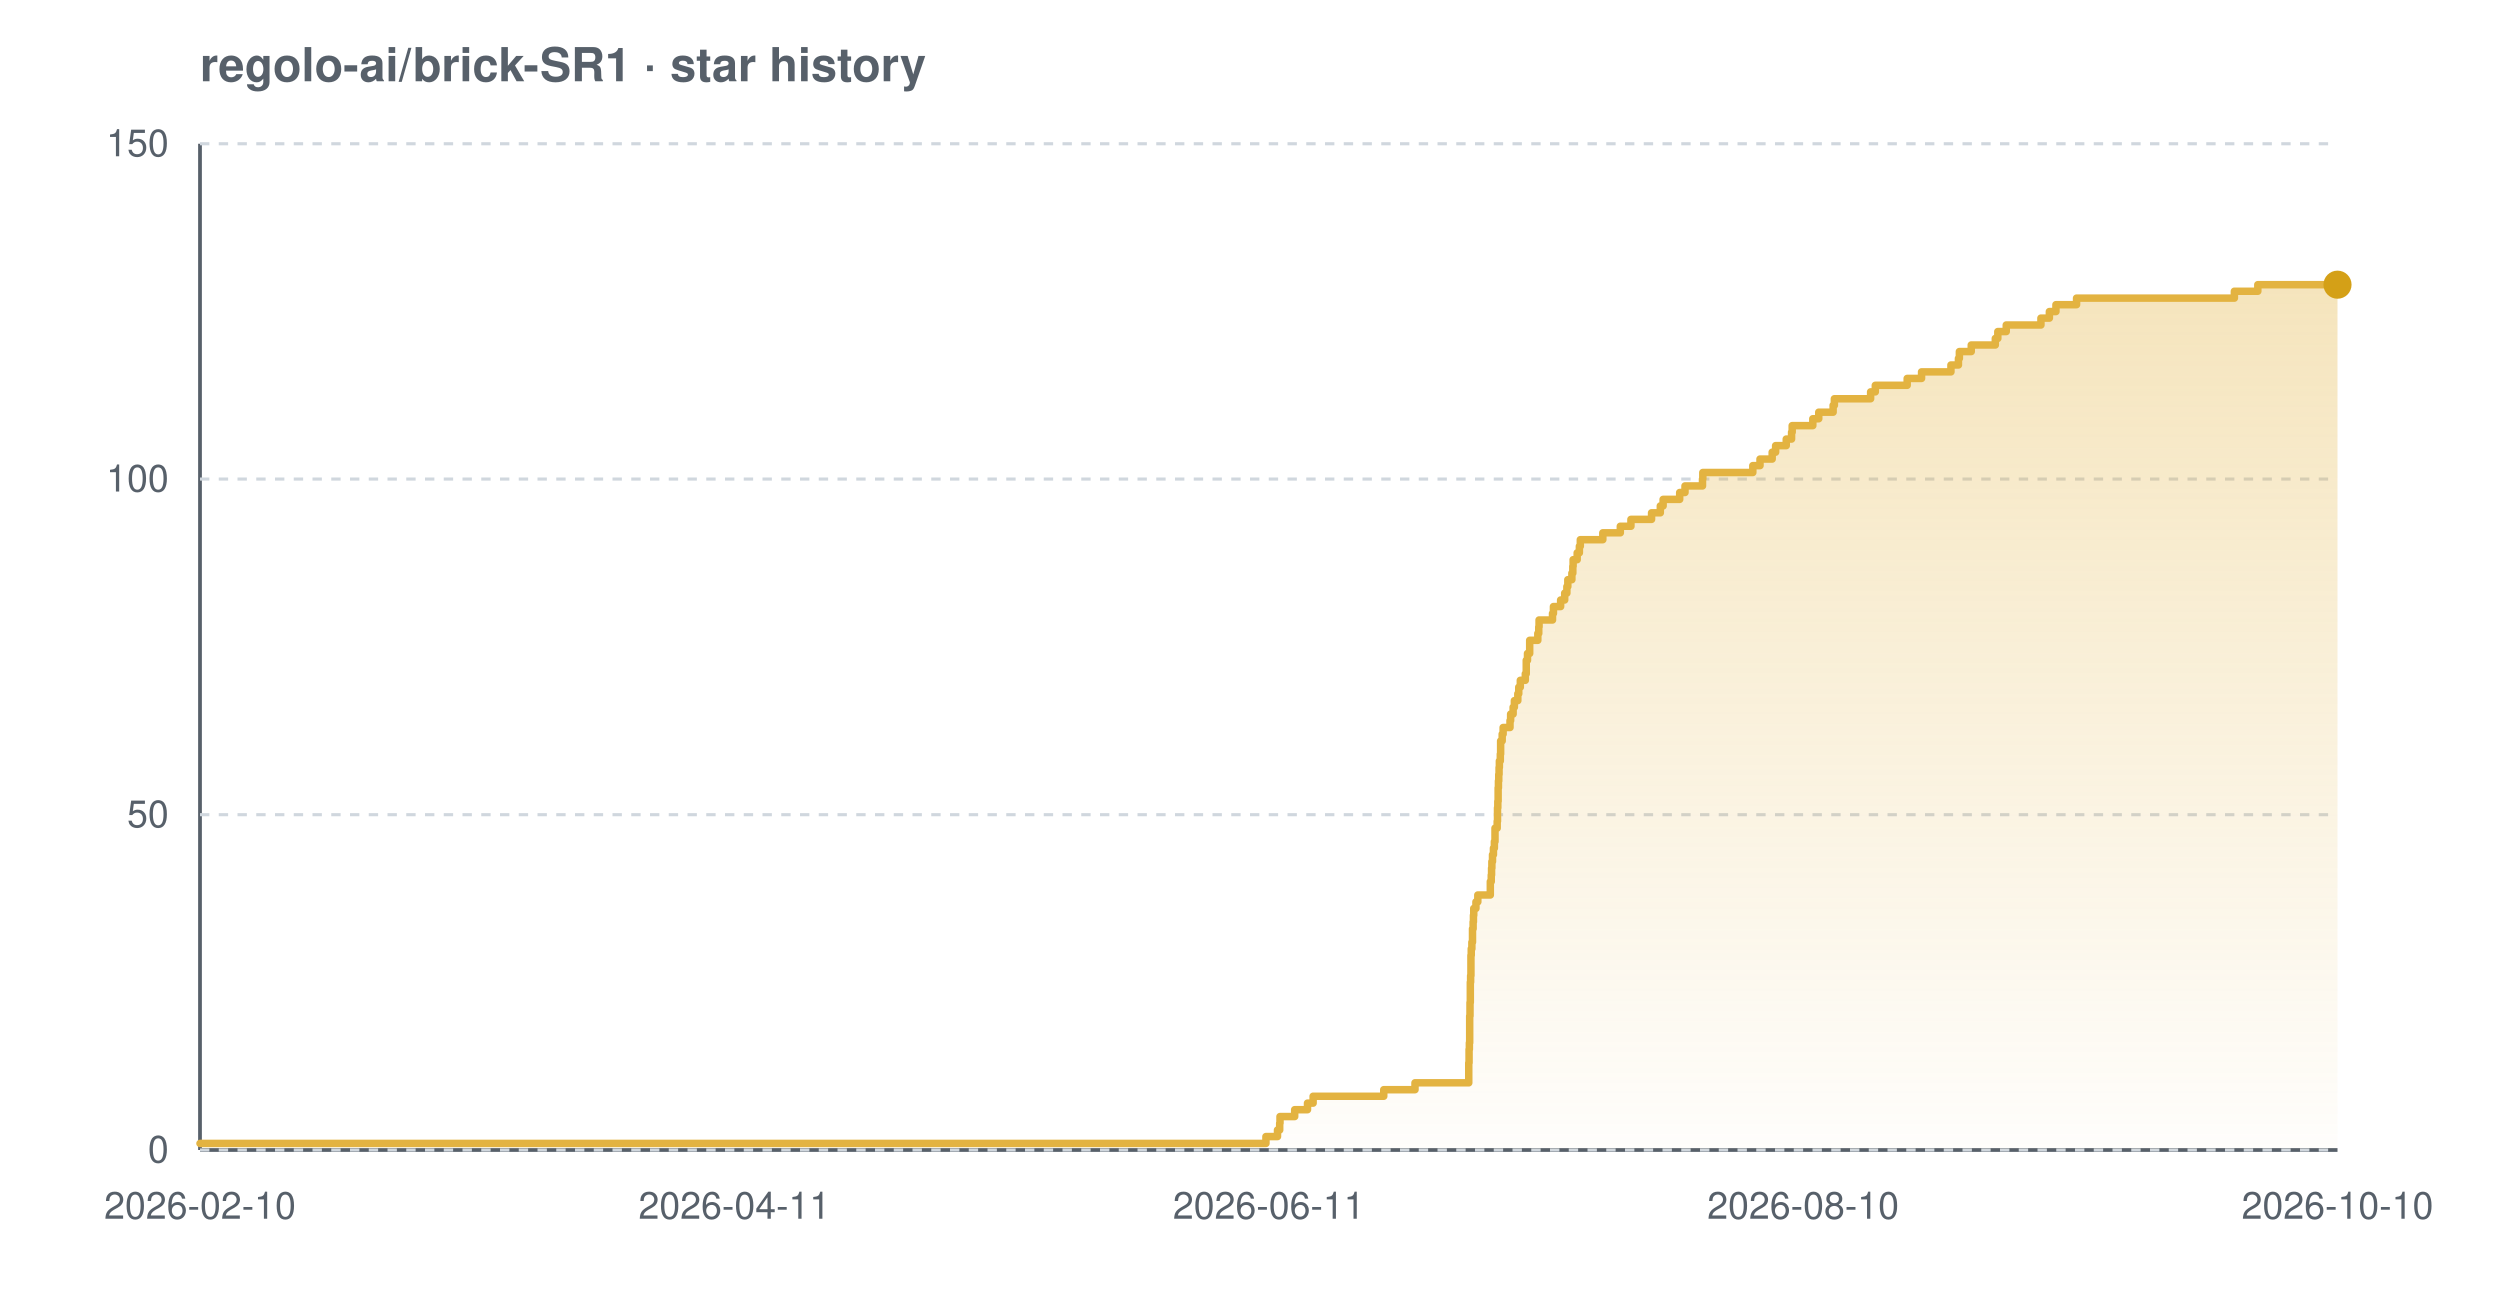
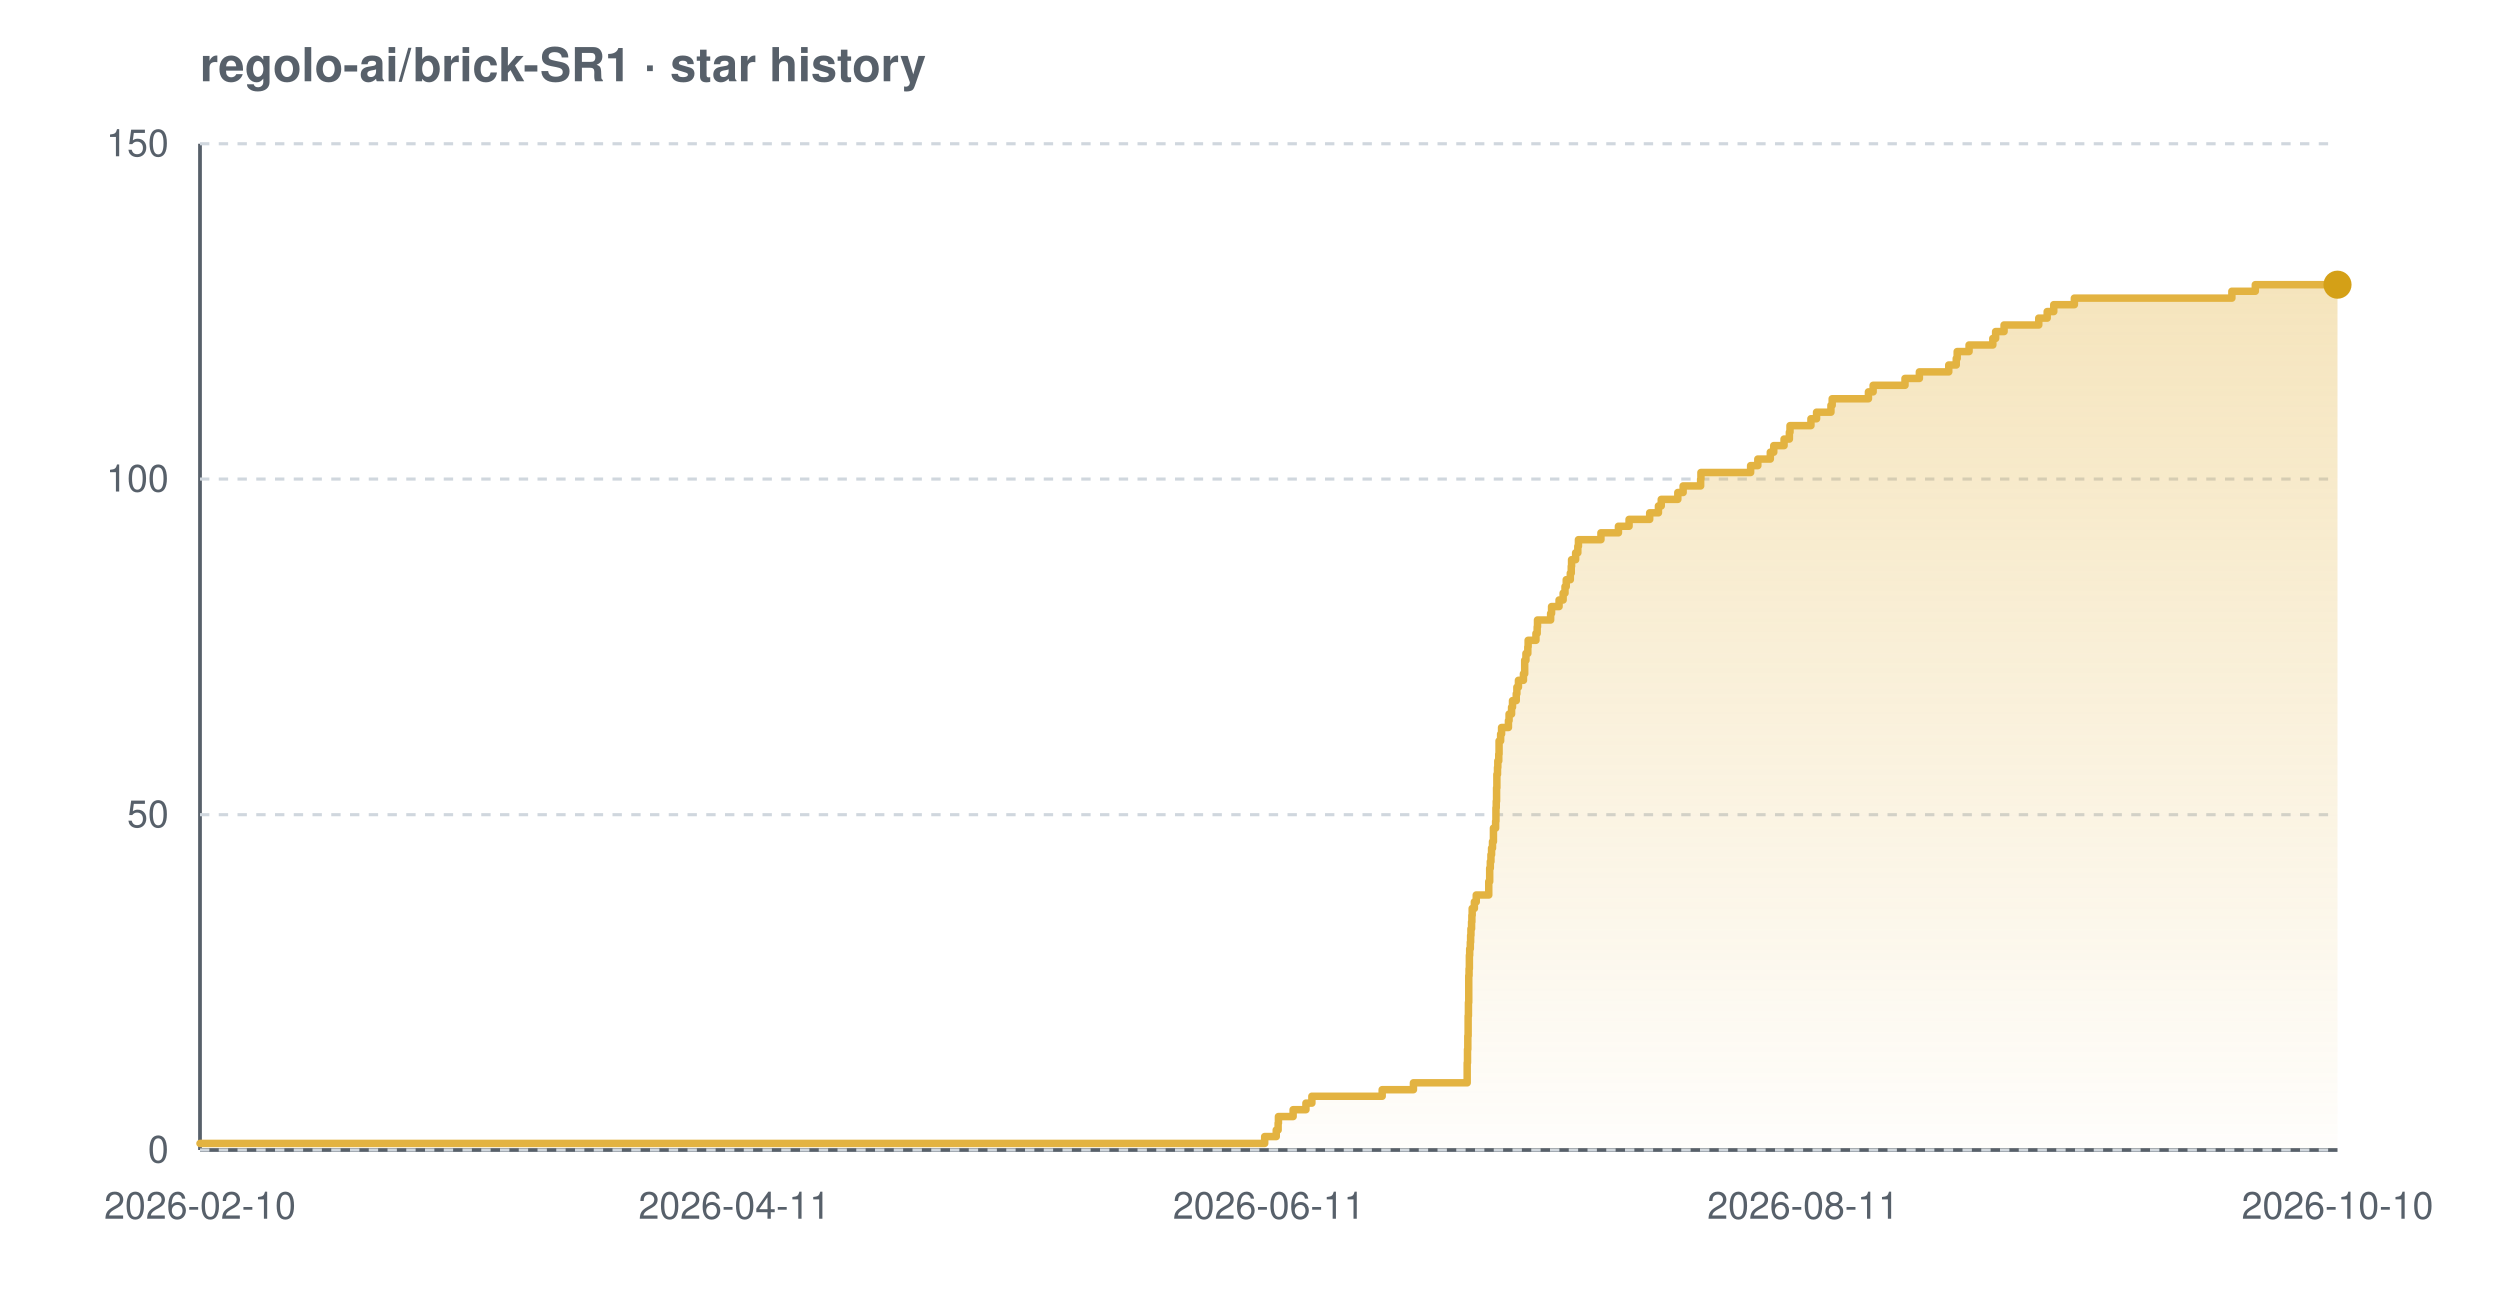
<svg xmlns="http://www.w3.org/2000/svg" width="800" height="420" viewBox="0 0 800 420" font-family="-apple-system,BlinkMacSystemFont,'Segoe UI',Helvetica,Arial,sans-serif" role="img" aria-label="Star history chart for regolo-ai/brick-SR1">
  <defs>
    <linearGradient id="grad-light" x1="0" y1="0" x2="0" y2="1">
      <stop offset="0%" stop-color="#e3b341" stop-opacity="0.35" />
      <stop offset="100%" stop-color="#e3b341" stop-opacity="0.02" />
    </linearGradient>
  </defs>
  <text x="64" y="26" font-size="15" font-weight="600" fill="#57606a">regolo-ai/brick-SR1 · star history</text>
  <line x1="64" y1="368" x2="748" y2="368" stroke="#57606a" stroke-width="1.2" />
  <line x1="64" y1="46" x2="64" y2="368" stroke="#57606a" stroke-width="1.2" />
  <line x1="64" y1="368.0" x2="748" y2="368.0" stroke="#d0d7de" stroke-width="1" stroke-dasharray="3 3" />
  <line x1="64" y1="260.7" x2="748" y2="260.7" stroke="#d0d7de" stroke-width="1" stroke-dasharray="3 3" />
  <line x1="64" y1="153.3" x2="748" y2="153.3" stroke="#d0d7de" stroke-width="1" stroke-dasharray="3 3" />
  <line x1="64" y1="46.0" x2="748" y2="46.0" stroke="#d0d7de" stroke-width="1" stroke-dasharray="3 3" />
-   <path d="M 64.0 365.9 L 405.1 365.9 L 405.1 363.7 L 408.8 363.7 L 408.8 361.6 L 409.5 361.6 L 409.5 359.4 L 409.6 359.4 L 409.6 357.3 L 414.3 357.3 L 414.3 355.1 L 418.4 355.1 L 418.4 353.0 L 420.2 353.0 L 420.2 350.8 L 442.8 350.8 L 442.8 348.7 L 452.8 348.7 L 452.8 346.5 L 470.0 346.5 L 470.0 344.4 L 470.0 344.4 L 470.0 342.2 L 470.0 342.2 L 470.0 340.1 L 470.1 340.1 L 470.1 337.9 L 470.1 337.9 L 470.1 335.8 L 470.2 335.8 L 470.2 333.7 L 470.3 333.7 L 470.3 331.5 L 470.3 331.5 L 470.3 329.4 L 470.3 329.4 L 470.3 327.2 L 470.3 327.2 L 470.3 325.1 L 470.4 325.1 L 470.4 322.9 L 470.4 322.9 L 470.4 320.8 L 470.5 320.8 L 470.5 318.6 L 470.5 318.6 L 470.5 316.5 L 470.5 316.5 L 470.5 314.3 L 470.6 314.3 L 470.6 312.2 L 470.7 312.2 L 470.7 310.0 L 470.7 310.0 L 470.7 307.9 L 470.7 307.9 L 470.7 305.7 L 470.8 305.7 L 470.8 303.6 L 471.0 303.6 L 471.0 301.5 L 471.2 301.5 L 471.2 299.3 L 471.2 299.3 L 471.2 297.2 L 471.4 297.2 L 471.4 295.0 L 471.5 295.0 L 471.5 292.9 L 471.6 292.9 L 471.6 290.7 L 472.3 290.7 L 472.3 288.6 L 472.9 288.6 L 472.9 286.4 L 476.9 286.4 L 476.9 284.3 L 476.9 284.3 L 476.9 282.1 L 477.2 282.1 L 477.2 280.0 L 477.3 280.0 L 477.3 277.8 L 477.4 277.8 L 477.4 275.7 L 477.6 275.7 L 477.6 273.5 L 477.9 273.5 L 477.9 271.4 L 478.2 271.4 L 478.2 269.3 L 478.4 269.3 L 478.4 267.1 L 478.4 267.1 L 478.4 265.0 L 479.1 265.0 L 479.1 262.8 L 479.2 262.8 L 479.2 260.7 L 479.2 260.7 L 479.2 258.5 L 479.3 258.5 L 479.3 256.4 L 479.4 256.4 L 479.4 254.2 L 479.4 254.2 L 479.4 252.1 L 479.5 252.1 L 479.5 249.9 L 479.6 249.9 L 479.6 247.8 L 479.7 247.8 L 479.7 245.6 L 479.8 245.6 L 479.8 243.5 L 480.1 243.5 L 480.1 241.3 L 480.2 241.3 L 480.2 239.2 L 480.2 239.2 L 480.2 237.1 L 480.7 237.1 L 480.7 234.9 L 481.0 234.9 L 481.0 232.8 L 483.2 232.8 L 483.2 230.6 L 483.4 230.6 L 483.4 228.5 L 484.2 228.5 L 484.2 226.3 L 484.6 226.3 L 484.6 224.2 L 485.7 224.2 L 485.7 222.0 L 486.0 222.0 L 486.0 219.9 L 486.5 219.9 L 486.5 217.7 L 488.1 217.7 L 488.1 215.6 L 488.4 215.6 L 488.4 213.4 L 488.4 213.4 L 488.4 211.3 L 488.8 211.3 L 488.8 209.1 L 489.5 209.1 L 489.5 207.0 L 489.5 207.0 L 489.5 204.9 L 492.1 204.9 L 492.1 202.7 L 492.4 202.7 L 492.4 200.6 L 492.5 200.6 L 492.5 198.4 L 496.8 198.4 L 496.8 196.3 L 497.1 196.3 L 497.1 194.1 L 499.4 194.1 L 499.4 192.0 L 500.7 192.0 L 500.7 189.8 L 501.4 189.8 L 501.4 187.7 L 501.7 187.7 L 501.7 185.5 L 503.0 185.5 L 503.0 183.4 L 503.3 183.4 L 503.3 181.2 L 503.4 181.2 L 503.4 179.1 L 504.7 179.1 L 504.7 176.9 L 505.4 176.9 L 505.4 174.8 L 505.7 174.8 L 505.7 172.7 L 512.9 172.7 L 512.9 170.5 L 518.5 170.5 L 518.5 168.4 L 521.9 168.4 L 521.9 166.2 L 528.5 166.2 L 528.5 164.1 L 531.3 164.1 L 531.3 161.9 L 532.2 161.9 L 532.2 159.8 L 537.5 159.8 L 537.5 157.6 L 539.2 157.6 L 539.2 155.5 L 544.8 155.5 L 544.8 153.3 L 544.9 153.3 L 544.9 151.2 L 560.9 151.2 L 560.9 149.0 L 563.2 149.0 L 563.2 146.9 L 567.1 146.9 L 567.1 144.7 L 568.2 144.7 L 568.2 142.6 L 571.6 142.6 L 571.6 140.5 L 573.3 140.5 L 573.3 138.3 L 573.5 138.3 L 573.5 136.2 L 580.1 136.2 L 580.1 134.0 L 582.0 134.0 L 582.0 131.9 L 586.6 131.9 L 586.6 129.7 L 587.0 129.7 L 587.0 127.6 L 598.6 127.6 L 598.6 125.4 L 600.1 125.4 L 600.1 123.3 L 610.3 123.3 L 610.3 121.1 L 614.9 121.1 L 614.9 119.0 L 624.3 119.0 L 624.3 116.8 L 626.7 116.8 L 626.7 114.7 L 627.0 114.7 L 627.0 112.5 L 630.8 112.5 L 630.8 110.4 L 638.5 110.4 L 638.5 108.3 L 639.3 108.3 L 639.3 106.1 L 642.0 106.1 L 642.0 104.0 L 653.1 104.0 L 653.1 101.8 L 655.8 101.8 L 655.8 99.7 L 657.9 99.7 L 657.9 97.5 L 664.5 97.5 L 664.5 95.4 L 715.0 95.4 L 715.0 93.2 L 722.5 93.2 L 722.5 91.1 L 748.0 91.1 L 748.0 91.1 L 748.0 368.0 L 64.0 368.0 Z" fill="url(#grad-light)" />
-   <path d="M 64.0 365.9 L 405.1 365.9 L 405.1 363.7 L 408.8 363.7 L 408.8 361.6 L 409.5 361.6 L 409.5 359.4 L 409.6 359.4 L 409.6 357.3 L 414.3 357.3 L 414.3 355.1 L 418.4 355.1 L 418.4 353.0 L 420.2 353.0 L 420.2 350.8 L 442.8 350.8 L 442.8 348.7 L 452.8 348.7 L 452.8 346.5 L 470.0 346.5 L 470.0 344.4 L 470.0 344.4 L 470.0 342.2 L 470.0 342.2 L 470.0 340.1 L 470.1 340.1 L 470.1 337.9 L 470.1 337.9 L 470.1 335.8 L 470.2 335.8 L 470.2 333.7 L 470.3 333.7 L 470.3 331.5 L 470.3 331.5 L 470.3 329.4 L 470.3 329.4 L 470.3 327.2 L 470.3 327.2 L 470.3 325.1 L 470.4 325.1 L 470.4 322.9 L 470.4 322.9 L 470.4 320.8 L 470.5 320.8 L 470.5 318.6 L 470.5 318.6 L 470.5 316.5 L 470.5 316.5 L 470.5 314.3 L 470.6 314.3 L 470.6 312.2 L 470.7 312.2 L 470.7 310.0 L 470.7 310.0 L 470.7 307.9 L 470.7 307.9 L 470.7 305.7 L 470.8 305.7 L 470.8 303.6 L 471.0 303.6 L 471.0 301.5 L 471.2 301.5 L 471.2 299.3 L 471.2 299.3 L 471.2 297.2 L 471.4 297.2 L 471.4 295.0 L 471.5 295.0 L 471.5 292.9 L 471.6 292.9 L 471.6 290.7 L 472.3 290.7 L 472.3 288.6 L 472.9 288.6 L 472.9 286.4 L 476.9 286.4 L 476.9 284.3 L 476.9 284.3 L 476.9 282.1 L 477.2 282.1 L 477.2 280.0 L 477.3 280.0 L 477.3 277.8 L 477.4 277.8 L 477.4 275.7 L 477.6 275.7 L 477.6 273.5 L 477.9 273.5 L 477.9 271.4 L 478.2 271.4 L 478.2 269.3 L 478.4 269.3 L 478.4 267.1 L 478.4 267.1 L 478.4 265.0 L 479.1 265.0 L 479.1 262.8 L 479.2 262.8 L 479.2 260.7 L 479.2 260.7 L 479.2 258.5 L 479.3 258.5 L 479.3 256.4 L 479.4 256.4 L 479.4 254.2 L 479.4 254.2 L 479.4 252.1 L 479.5 252.1 L 479.5 249.9 L 479.6 249.9 L 479.6 247.8 L 479.7 247.8 L 479.7 245.6 L 479.8 245.6 L 479.8 243.5 L 480.1 243.5 L 480.1 241.3 L 480.2 241.3 L 480.2 239.2 L 480.2 239.2 L 480.2 237.1 L 480.7 237.1 L 480.7 234.9 L 481.0 234.9 L 481.0 232.8 L 483.2 232.8 L 483.2 230.6 L 483.4 230.6 L 483.4 228.5 L 484.2 228.5 L 484.2 226.3 L 484.6 226.3 L 484.6 224.2 L 485.7 224.2 L 485.7 222.0 L 486.0 222.0 L 486.0 219.9 L 486.5 219.9 L 486.5 217.7 L 488.1 217.7 L 488.1 215.6 L 488.4 215.6 L 488.4 213.4 L 488.4 213.4 L 488.4 211.3 L 488.8 211.3 L 488.8 209.1 L 489.5 209.1 L 489.5 207.0 L 489.5 207.0 L 489.5 204.9 L 492.1 204.9 L 492.1 202.7 L 492.4 202.7 L 492.4 200.6 L 492.5 200.6 L 492.5 198.4 L 496.8 198.4 L 496.8 196.3 L 497.1 196.3 L 497.1 194.1 L 499.4 194.1 L 499.4 192.0 L 500.7 192.0 L 500.7 189.8 L 501.4 189.8 L 501.4 187.7 L 501.7 187.7 L 501.7 185.5 L 503.0 185.5 L 503.0 183.4 L 503.3 183.4 L 503.3 181.2 L 503.4 181.2 L 503.4 179.1 L 504.7 179.1 L 504.7 176.9 L 505.4 176.9 L 505.4 174.8 L 505.7 174.8 L 505.7 172.7 L 512.9 172.7 L 512.9 170.5 L 518.5 170.5 L 518.5 168.4 L 521.9 168.4 L 521.9 166.2 L 528.5 166.2 L 528.5 164.1 L 531.3 164.1 L 531.3 161.9 L 532.2 161.9 L 532.2 159.8 L 537.5 159.8 L 537.5 157.6 L 539.2 157.6 L 539.2 155.5 L 544.8 155.5 L 544.8 153.3 L 544.9 153.3 L 544.9 151.2 L 560.9 151.2 L 560.9 149.0 L 563.2 149.0 L 563.2 146.9 L 567.1 146.9 L 567.1 144.7 L 568.2 144.7 L 568.2 142.6 L 571.6 142.6 L 571.6 140.5 L 573.3 140.5 L 573.3 138.3 L 573.5 138.3 L 573.5 136.2 L 580.1 136.2 L 580.1 134.0 L 582.0 134.0 L 582.0 131.9 L 586.6 131.9 L 586.6 129.7 L 587.0 129.7 L 587.0 127.6 L 598.6 127.6 L 598.6 125.4 L 600.1 125.4 L 600.1 123.3 L 610.3 123.3 L 610.3 121.1 L 614.9 121.1 L 614.9 119.0 L 624.3 119.0 L 624.3 116.8 L 626.7 116.8 L 626.7 114.7 L 627.0 114.7 L 627.0 112.5 L 630.8 112.5 L 630.8 110.4 L 638.5 110.4 L 638.5 108.3 L 639.3 108.3 L 639.3 106.1 L 642.0 106.1 L 642.0 104.0 L 653.1 104.0 L 653.1 101.8 L 655.8 101.8 L 655.8 99.7 L 657.9 99.7 L 657.9 97.5 L 664.5 97.5 L 664.5 95.4 L 715.0 95.4 L 715.0 93.2 L 722.5 93.2 L 722.5 91.1 L 748.0 91.1 L 748.0 91.1" fill="none" stroke="#e3b341" stroke-width="2.4" stroke-linejoin="round" stroke-linecap="round" />
+   <path d="M 64.0 365.9 L 404.7 365.9 L 404.7 363.7 L 408.4 363.7 L 408.4 361.6 L 409.0 361.6 L 409.0 359.4 L 409.1 359.4 L 409.1 357.3 L 413.8 357.3 L 413.8 355.1 L 417.9 355.1 L 417.9 353.0 L 419.8 353.0 L 419.8 350.8 L 442.3 350.8 L 442.3 348.7 L 452.3 348.7 L 452.3 346.5 L 469.5 346.5 L 469.5 344.4 L 469.5 344.4 L 469.5 342.2 L 469.5 342.2 L 469.5 340.1 L 469.6 340.1 L 469.6 337.9 L 469.6 337.9 L 469.6 335.8 L 469.7 335.8 L 469.7 333.7 L 469.7 333.7 L 469.7 331.5 L 469.8 331.5 L 469.8 329.4 L 469.8 329.4 L 469.8 327.2 L 469.8 327.2 L 469.8 325.1 L 469.9 325.1 L 469.9 322.9 L 469.9 322.9 L 469.9 320.8 L 470.0 320.8 L 470.0 318.6 L 470.0 318.6 L 470.0 316.5 L 470.0 316.5 L 470.0 314.3 L 470.0 314.3 L 470.0 312.2 L 470.1 312.2 L 470.1 310.0 L 470.2 310.0 L 470.2 307.9 L 470.2 307.9 L 470.2 305.7 L 470.3 305.7 L 470.3 303.6 L 470.5 303.6 L 470.5 301.5 L 470.6 301.5 L 470.6 299.3 L 470.7 299.3 L 470.7 297.2 L 470.9 297.2 L 470.9 295.0 L 471.0 295.0 L 471.0 292.9 L 471.1 292.9 L 471.1 290.7 L 471.8 290.7 L 471.8 288.6 L 472.4 288.6 L 472.4 286.4 L 476.4 286.4 L 476.4 284.3 L 476.4 284.3 L 476.4 282.1 L 476.7 282.1 L 476.7 280.0 L 476.7 280.0 L 476.7 277.8 L 476.9 277.8 L 476.9 275.7 L 477.1 275.7 L 477.1 273.5 L 477.3 273.5 L 477.3 271.4 L 477.6 271.4 L 477.6 269.3 L 477.9 269.3 L 477.9 267.1 L 477.9 267.1 L 477.9 265.0 L 478.6 265.0 L 478.6 262.8 L 478.7 262.8 L 478.7 260.7 L 478.7 260.7 L 478.7 258.5 L 478.8 258.5 L 478.8 256.4 L 478.9 256.4 L 478.9 254.2 L 478.9 254.2 L 478.9 252.1 L 479.0 252.1 L 479.0 249.9 L 479.0 249.9 L 479.0 247.8 L 479.2 247.8 L 479.2 245.6 L 479.3 245.6 L 479.3 243.5 L 479.6 243.5 L 479.6 241.3 L 479.7 241.3 L 479.7 239.2 L 479.7 239.2 L 479.7 237.1 L 480.2 237.1 L 480.2 234.9 L 480.5 234.9 L 480.5 232.8 L 482.7 232.8 L 482.7 230.6 L 482.9 230.6 L 482.9 228.5 L 483.7 228.5 L 483.7 226.3 L 484.0 226.3 L 484.0 224.2 L 485.2 224.2 L 485.2 222.0 L 485.4 222.0 L 485.4 219.9 L 485.9 219.9 L 485.9 217.7 L 487.5 217.7 L 487.5 215.6 L 487.9 215.6 L 487.9 213.4 L 487.9 213.4 L 487.9 211.3 L 488.3 211.3 L 488.3 209.1 L 488.9 209.1 L 488.9 207.0 L 489.0 207.0 L 489.0 204.9 L 491.5 204.9 L 491.5 202.7 L 491.9 202.7 L 491.9 200.6 L 492.0 200.6 L 492.0 198.4 L 496.2 198.4 L 496.2 196.3 L 496.5 196.3 L 496.5 194.1 L 498.9 194.1 L 498.9 192.0 L 500.2 192.0 L 500.2 189.8 L 500.8 189.8 L 500.8 187.7 L 501.2 187.7 L 501.2 185.5 L 502.5 185.5 L 502.5 183.4 L 502.8 183.4 L 502.8 181.2 L 502.9 181.2 L 502.9 179.1 L 504.2 179.1 L 504.2 176.9 L 504.9 176.9 L 504.9 174.8 L 505.1 174.8 L 505.1 172.7 L 512.3 172.7 L 512.3 170.5 L 517.9 170.5 L 517.9 168.4 L 521.3 168.4 L 521.3 166.2 L 527.9 166.2 L 527.9 164.1 L 530.7 164.1 L 530.7 161.9 L 531.6 161.9 L 531.6 159.8 L 536.9 159.8 L 536.9 157.6 L 538.6 157.6 L 538.6 155.5 L 544.2 155.5 L 544.2 153.3 L 544.3 153.3 L 544.3 151.2 L 560.2 151.2 L 560.2 149.0 L 562.5 149.0 L 562.5 146.9 L 566.5 146.9 L 566.5 144.7 L 567.6 144.7 L 567.6 142.6 L 570.9 142.6 L 570.9 140.5 L 572.6 140.5 L 572.6 138.3 L 572.8 138.3 L 572.8 136.2 L 579.5 136.2 L 579.5 134.0 L 581.3 134.0 L 581.3 131.9 L 585.9 131.9 L 585.9 129.7 L 586.3 129.7 L 586.3 127.6 L 597.9 127.6 L 597.9 125.4 L 599.4 125.4 L 599.4 123.3 L 609.6 123.3 L 609.6 121.1 L 614.2 121.1 L 614.2 119.0 L 623.6 119.0 L 623.6 116.8 L 626.0 116.8 L 626.0 114.7 L 626.3 114.7 L 626.3 112.5 L 630.1 112.5 L 630.1 110.4 L 637.7 110.4 L 637.7 108.3 L 638.6 108.3 L 638.6 106.1 L 641.3 106.1 L 641.3 104.0 L 652.4 104.0 L 652.4 101.8 L 655.1 101.8 L 655.1 99.7 L 657.2 99.7 L 657.2 97.5 L 663.8 97.5 L 663.8 95.4 L 714.2 95.4 L 714.2 93.2 L 721.7 93.2 L 721.7 91.1 L 748.0 91.1 L 748.0 91.1 L 748.0 368.0 L 64.0 368.0 Z" fill="url(#grad-light)" />
+   <path d="M 64.0 365.9 L 404.7 365.9 L 404.7 363.7 L 408.4 363.7 L 408.4 361.6 L 409.0 361.6 L 409.0 359.4 L 409.1 359.4 L 409.1 357.3 L 413.8 357.3 L 413.8 355.1 L 417.9 355.1 L 417.9 353.0 L 419.8 353.0 L 419.8 350.8 L 442.3 350.8 L 442.3 348.7 L 452.3 348.7 L 452.3 346.5 L 469.5 346.5 L 469.5 344.4 L 469.5 344.4 L 469.5 342.2 L 469.5 342.2 L 469.5 340.1 L 469.6 340.1 L 469.6 337.9 L 469.6 337.9 L 469.6 335.8 L 469.7 335.8 L 469.7 333.7 L 469.7 333.7 L 469.7 331.5 L 469.8 331.5 L 469.8 329.4 L 469.8 329.4 L 469.8 327.2 L 469.8 327.2 L 469.8 325.1 L 469.9 325.1 L 469.9 322.9 L 469.9 322.9 L 469.9 320.8 L 470.0 320.8 L 470.0 318.6 L 470.0 318.6 L 470.0 316.5 L 470.0 316.5 L 470.0 314.3 L 470.0 314.3 L 470.0 312.2 L 470.1 312.2 L 470.1 310.0 L 470.2 310.0 L 470.2 307.9 L 470.2 307.9 L 470.2 305.7 L 470.3 305.7 L 470.3 303.6 L 470.5 303.6 L 470.5 301.5 L 470.6 301.5 L 470.6 299.3 L 470.7 299.3 L 470.7 297.2 L 470.9 297.2 L 470.9 295.0 L 471.0 295.0 L 471.0 292.9 L 471.1 292.9 L 471.1 290.7 L 471.8 290.7 L 471.8 288.6 L 472.4 288.6 L 472.4 286.4 L 476.4 286.4 L 476.4 284.3 L 476.4 284.3 L 476.4 282.1 L 476.7 282.1 L 476.7 280.0 L 476.7 280.0 L 476.7 277.8 L 476.9 277.8 L 476.9 275.7 L 477.1 275.7 L 477.1 273.5 L 477.3 273.5 L 477.3 271.4 L 477.6 271.4 L 477.6 269.3 L 477.9 269.3 L 477.9 267.1 L 477.9 267.1 L 477.9 265.0 L 478.6 265.0 L 478.6 262.8 L 478.7 262.8 L 478.7 260.7 L 478.7 260.7 L 478.7 258.5 L 478.8 258.5 L 478.8 256.4 L 478.9 256.4 L 478.9 254.2 L 478.9 254.2 L 478.9 252.1 L 479.0 252.1 L 479.0 249.9 L 479.0 249.9 L 479.0 247.8 L 479.2 247.8 L 479.2 245.6 L 479.3 245.6 L 479.3 243.5 L 479.6 243.5 L 479.6 241.3 L 479.7 241.3 L 479.7 239.2 L 479.7 239.2 L 479.7 237.1 L 480.2 237.1 L 480.2 234.9 L 480.5 234.9 L 480.5 232.8 L 482.7 232.8 L 482.7 230.6 L 482.9 230.6 L 482.9 228.5 L 483.7 228.5 L 483.7 226.3 L 484.0 226.3 L 484.0 224.2 L 485.2 224.2 L 485.2 222.0 L 485.4 222.0 L 485.4 219.9 L 485.9 219.9 L 485.9 217.7 L 487.5 217.7 L 487.5 215.6 L 487.9 215.6 L 487.9 213.4 L 487.9 213.4 L 487.9 211.3 L 488.3 211.3 L 488.3 209.1 L 488.9 209.1 L 488.9 207.0 L 489.0 207.0 L 489.0 204.9 L 491.5 204.9 L 491.5 202.7 L 491.9 202.7 L 491.9 200.6 L 492.0 200.6 L 492.0 198.4 L 496.2 198.4 L 496.2 196.3 L 496.5 196.3 L 496.5 194.1 L 498.9 194.1 L 498.9 192.0 L 500.2 192.0 L 500.2 189.8 L 500.8 189.8 L 500.8 187.7 L 501.2 187.7 L 501.2 185.5 L 502.5 185.5 L 502.5 183.4 L 502.8 183.4 L 502.8 181.2 L 502.9 181.2 L 502.9 179.1 L 504.2 179.1 L 504.2 176.9 L 504.9 176.9 L 504.9 174.8 L 505.1 174.8 L 505.1 172.7 L 512.3 172.7 L 512.3 170.5 L 517.9 170.5 L 517.9 168.4 L 521.3 168.4 L 521.3 166.2 L 527.9 166.2 L 527.9 164.1 L 530.7 164.1 L 530.7 161.9 L 531.6 161.9 L 531.6 159.8 L 536.9 159.8 L 536.9 157.6 L 538.6 157.6 L 538.6 155.5 L 544.2 155.5 L 544.2 153.3 L 544.3 153.3 L 544.3 151.2 L 560.2 151.2 L 560.2 149.0 L 562.5 149.0 L 562.5 146.9 L 566.5 146.9 L 566.5 144.7 L 567.6 144.7 L 567.6 142.6 L 570.9 142.6 L 570.9 140.5 L 572.6 140.5 L 572.6 138.3 L 572.8 138.3 L 572.8 136.2 L 579.5 136.2 L 579.5 134.0 L 581.3 134.0 L 581.3 131.9 L 585.9 131.9 L 585.9 129.7 L 586.3 129.7 L 586.3 127.6 L 597.9 127.6 L 597.9 125.4 L 599.4 125.4 L 599.4 123.3 L 609.6 123.3 L 609.6 121.1 L 614.2 121.1 L 614.2 119.0 L 623.6 119.0 L 623.6 116.8 L 626.0 116.8 L 626.0 114.7 L 626.3 114.7 L 626.3 112.5 L 630.1 112.5 L 630.1 110.4 L 637.7 110.4 L 637.7 108.3 L 638.6 108.3 L 638.6 106.1 L 641.3 106.1 L 641.3 104.0 L 652.4 104.0 L 652.4 101.8 L 655.1 101.8 L 655.1 99.7 L 657.2 99.7 L 657.2 97.5 L 663.8 97.5 L 663.8 95.4 L 714.2 95.4 L 714.2 93.2 L 721.7 93.2 L 721.7 91.1 L 748.0 91.1 L 748.0 91.1" fill="none" stroke="#e3b341" stroke-width="2.4" stroke-linejoin="round" stroke-linecap="round" />
  <circle cx="748.0" cy="91.1" r="4.5" fill="#d4a017" />
  <text x="54" y="372.0" text-anchor="end" font-size="12" fill="#57606a">0</text>
  <text x="54" y="264.7" text-anchor="end" font-size="12" fill="#57606a">50</text>
  <text x="54" y="157.3" text-anchor="end" font-size="12" fill="#57606a">100</text>
  <text x="54" y="50.0" text-anchor="end" font-size="12" fill="#57606a">150</text>
  <text x="64.0" y="390" text-anchor="middle" font-size="12" fill="#57606a">2026-02-10</text>
  <text x="235.0" y="390" text-anchor="middle" font-size="12" fill="#57606a">2026-04-11</text>
  <text x="406.0" y="390" text-anchor="middle" font-size="12" fill="#57606a">2026-06-11</text>
-   <text x="577.0" y="390" text-anchor="middle" font-size="12" fill="#57606a">2026-08-10</text>
+   <text x="577.0" y="390" text-anchor="middle" font-size="12" fill="#57606a">2026-08-11</text>
  <text x="748.0" y="390" text-anchor="middle" font-size="12" fill="#57606a">2026-10-10</text>
</svg>
